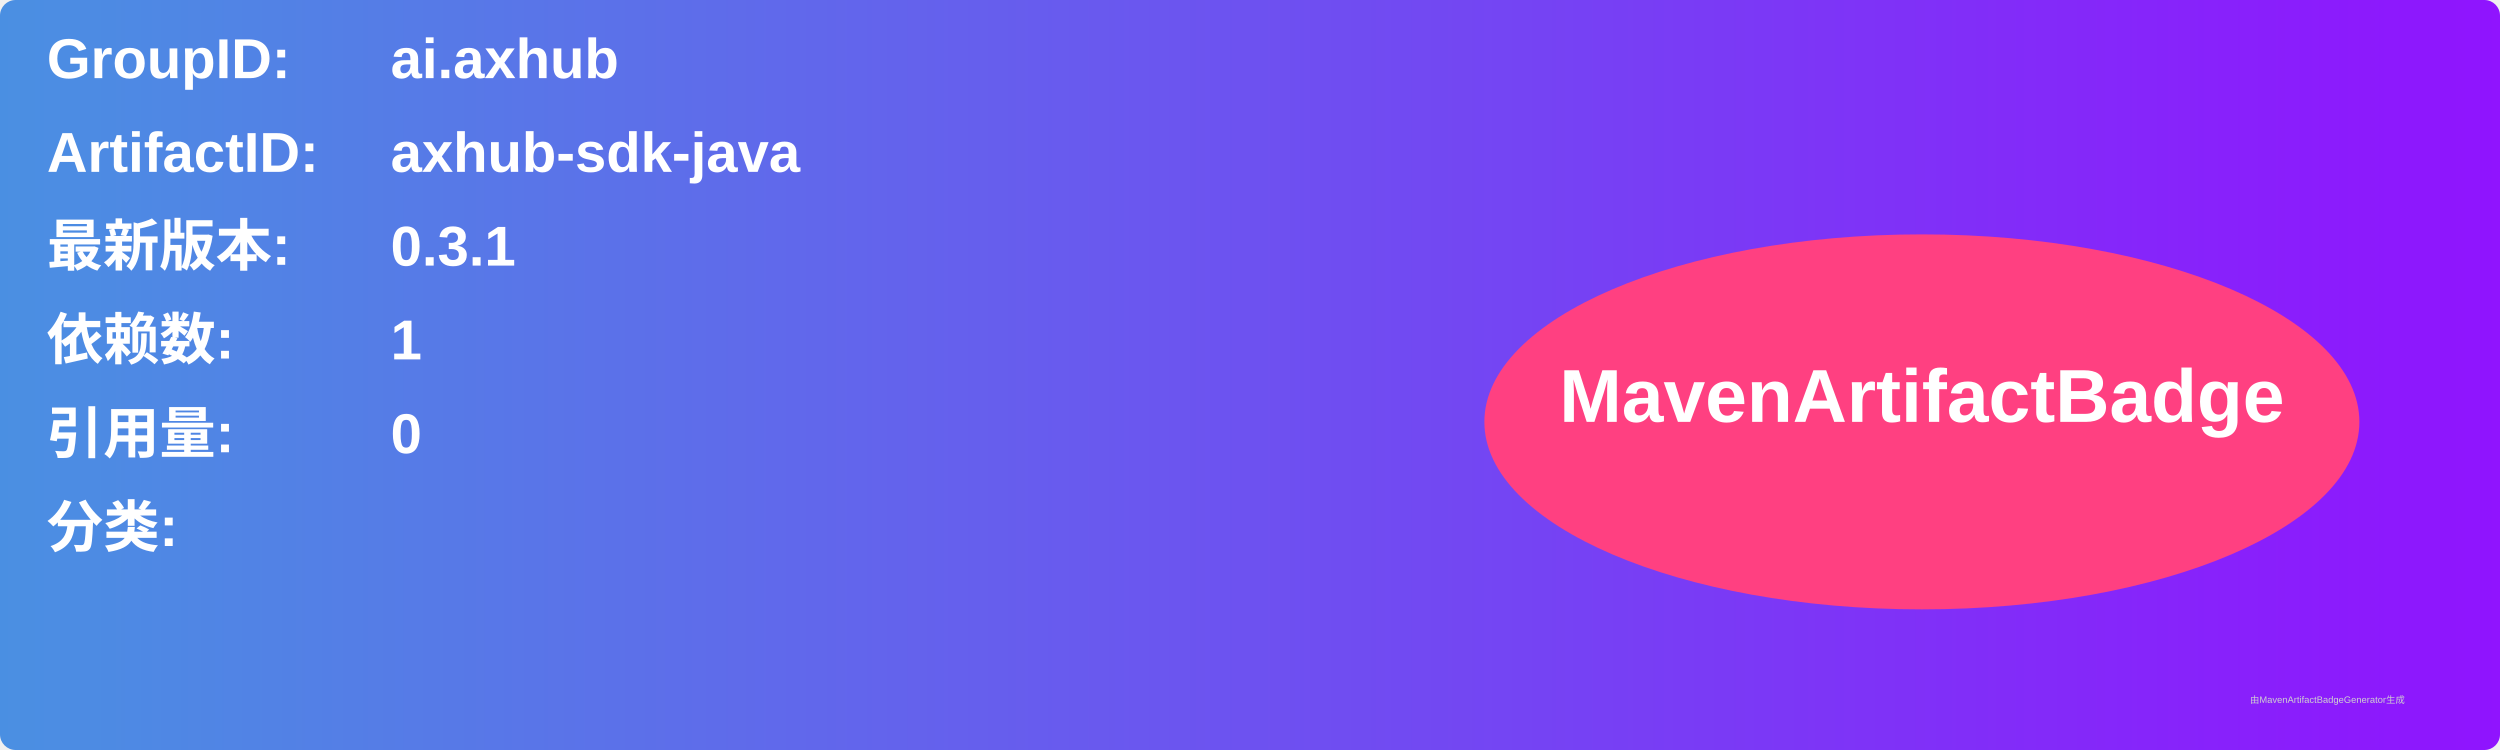
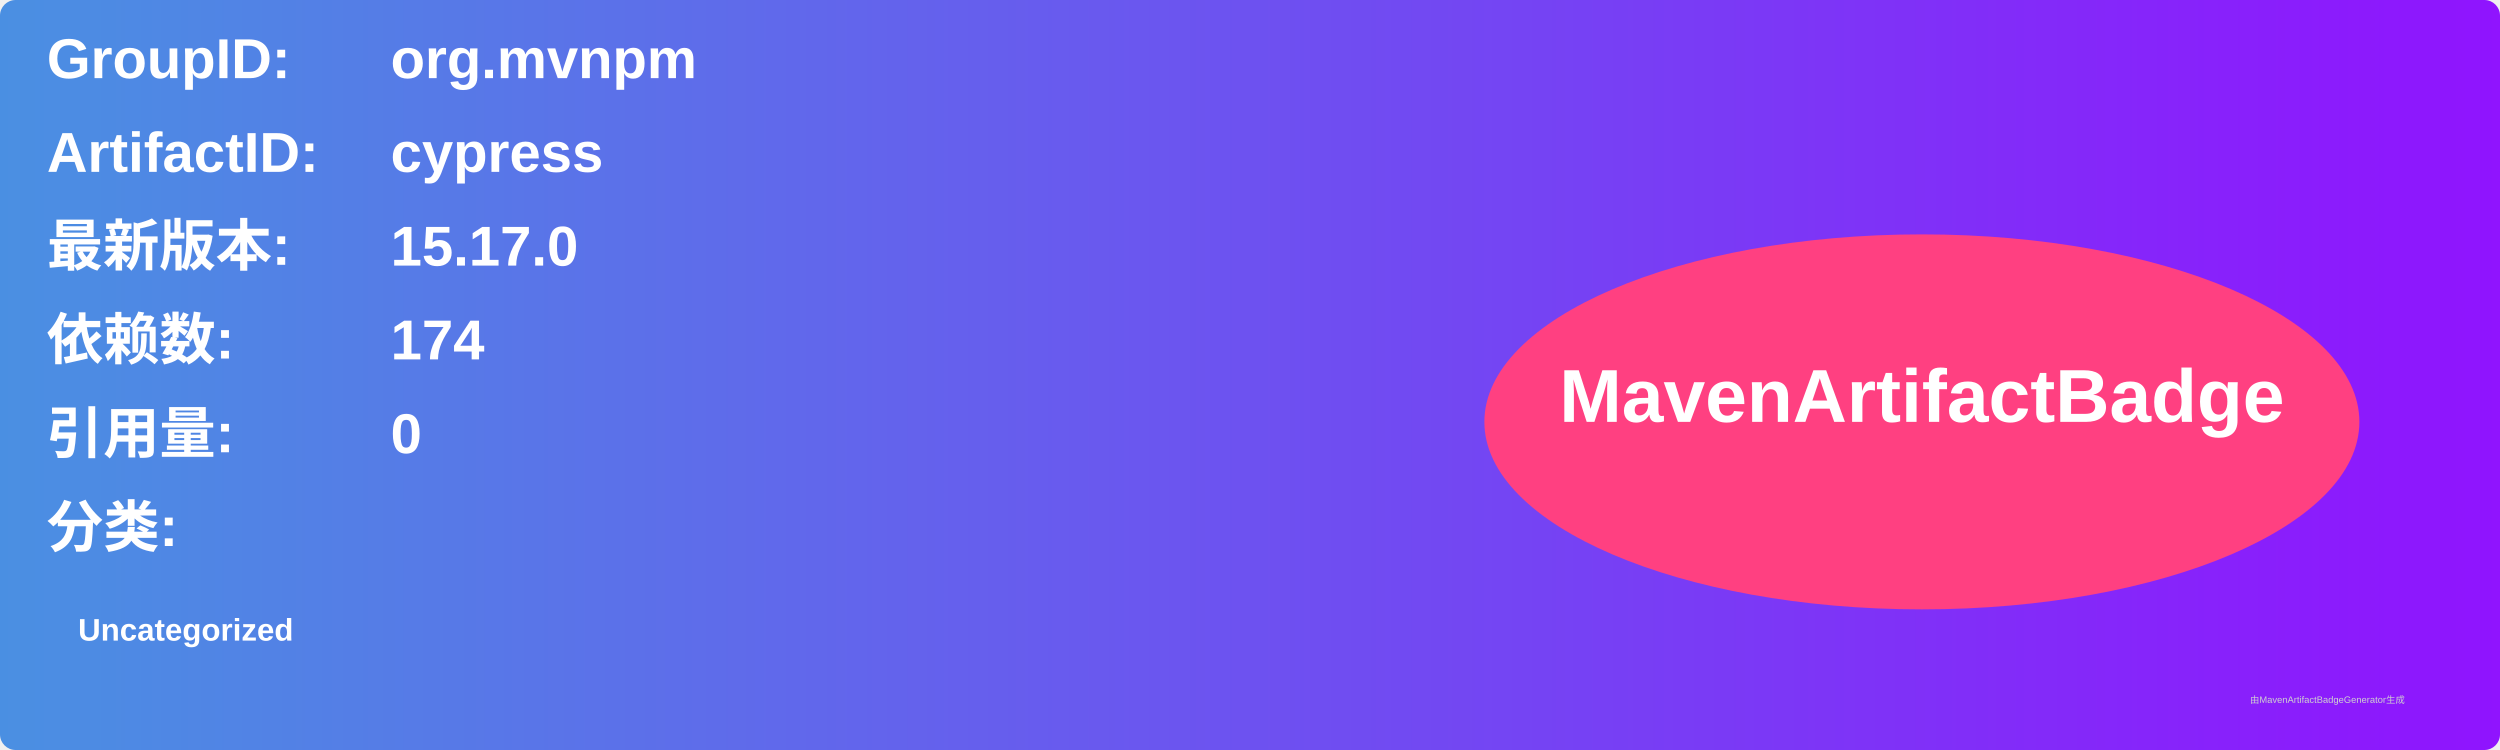
<svg xmlns="http://www.w3.org/2000/svg" width="800" height="240" viewBox="0 0 800 240">
  <linearGradient id="grad" x1="0%" y1="0%" x2="100%" y2="0%">
    <stop offset="0%" stop-color="#4a90e2" />
    <stop offset="100%" stop-color="#9013fe" />
  </linearGradient>
  <rect width="100%" height="100%" rx="5" ry="5" fill="url(#grad)" />
  <g transform="translate(15, 15)">
    <text x="0" y="10" font-family="Arial" font-size="18" fill="white" font-weight="bold" width="260">GroupID:</text>
-     <text x="110" y="10" font-family="Arial" font-size="18" fill="white" font-weight="bold" width="460">ai.axhub</text>
+     <text x="110" y="10" font-family="Arial" font-size="18" fill="white" font-weight="bold" width="460">org.mvnpm</text>
    <text x="0" y="40" font-family="Arial" font-size="18" fill="white" font-weight="bold" width="260">ArtifactID:</text>
-     <text x="110" y="40" font-family="Arial" font-size="18" fill="white" font-weight="bold" width="460">axhub-sdk-java</text>
+     <text x="110" y="40" font-family="Arial" font-size="18" fill="white" font-weight="bold" width="460">cypress</text>
    <text x="0" y="70" font-family="Arial" font-size="18" fill="white" font-weight="bold">最新版本:</text>
    <text x="110" y="70" font-family="Arial" font-size="18" fill="white" font-weight="bold">
-       <tspan font-weight="bold">0.3.1</tspan>
+       <tspan font-weight="bold">15.17.0</tspan>
    </text>
    <text x="0" y="100" font-family="Arial" font-size="18" fill="white" font-weight="bold">依赖数: </text>
    <text x="110" y="100" font-family="Arial" font-size="18" fill="white">
-       <tspan font-weight="bold">1</tspan>
+       <tspan font-weight="bold">174</tspan>
    </text>
    <text x="0" y="130" font-family="Arial" font-size="18" fill="white" font-weight="bold">引用量: </text>
    <text x="110" y="130" font-family="Arial" font-size="18" fill="white">
      <tspan font-weight="bold">0</tspan>
    </text>
    <text x="0" y="160" font-family="Arial" font-size="18" fill="white" font-weight="bold">分类:</text>
    <text x="10" y="190" font-family="Arial" font-size="10" fill="white">
-       <tspan font-weight="bold" />
+       <tspan font-weight="bold">Uncategorized</tspan>
    </text>
    <ellipse cx="600" cy="120" rx="140" ry="60" fill="#ff4081" />
    <text x="600" y="120" text-anchor="middle" font-family="Arial" font-size="24" fill="white" font-weight="bold">MavenArtifactBadge</text>
  </g>
  <text x="720" y="225" font-family="Arial" font-size="3" fill="#d0d0d0">由MavenArtifactBadgeGenerator生成</text>
</svg>
